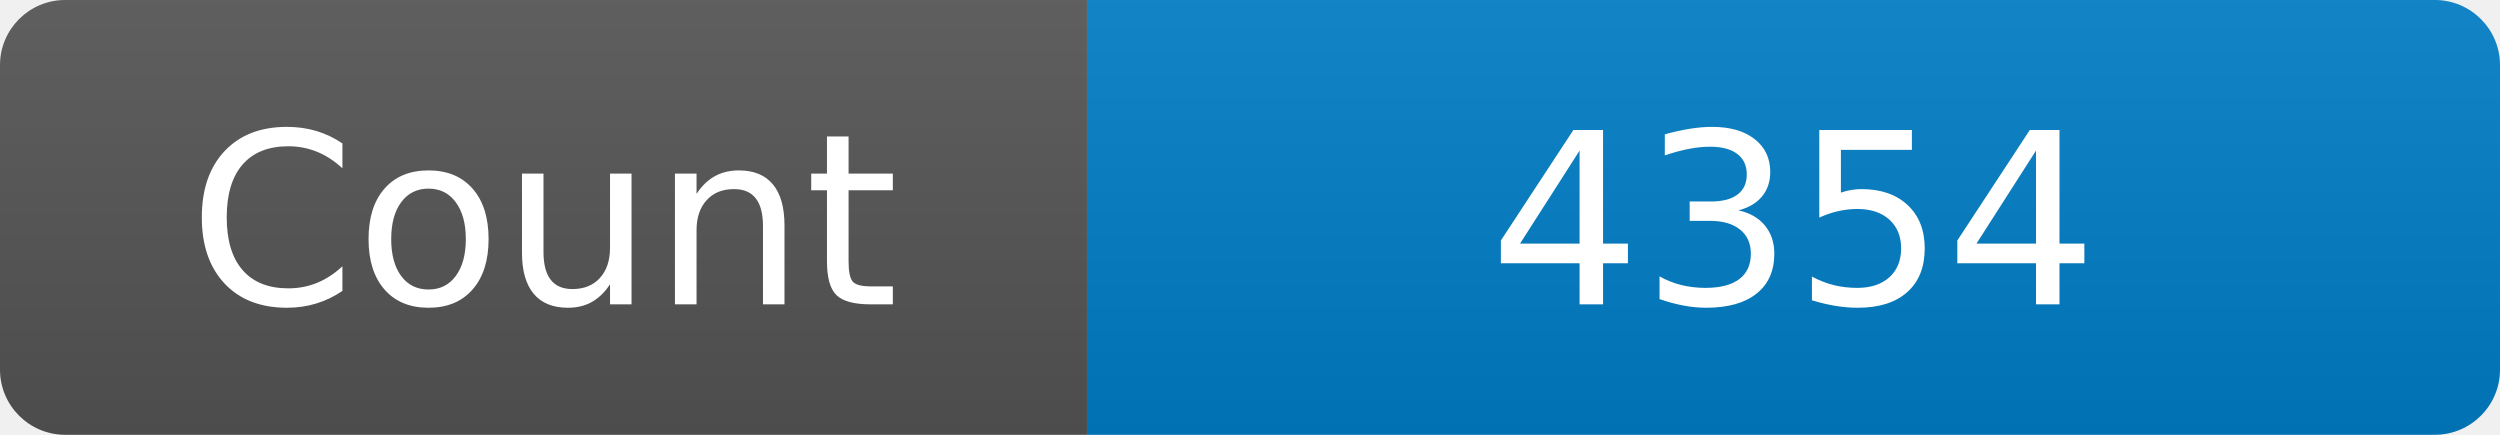
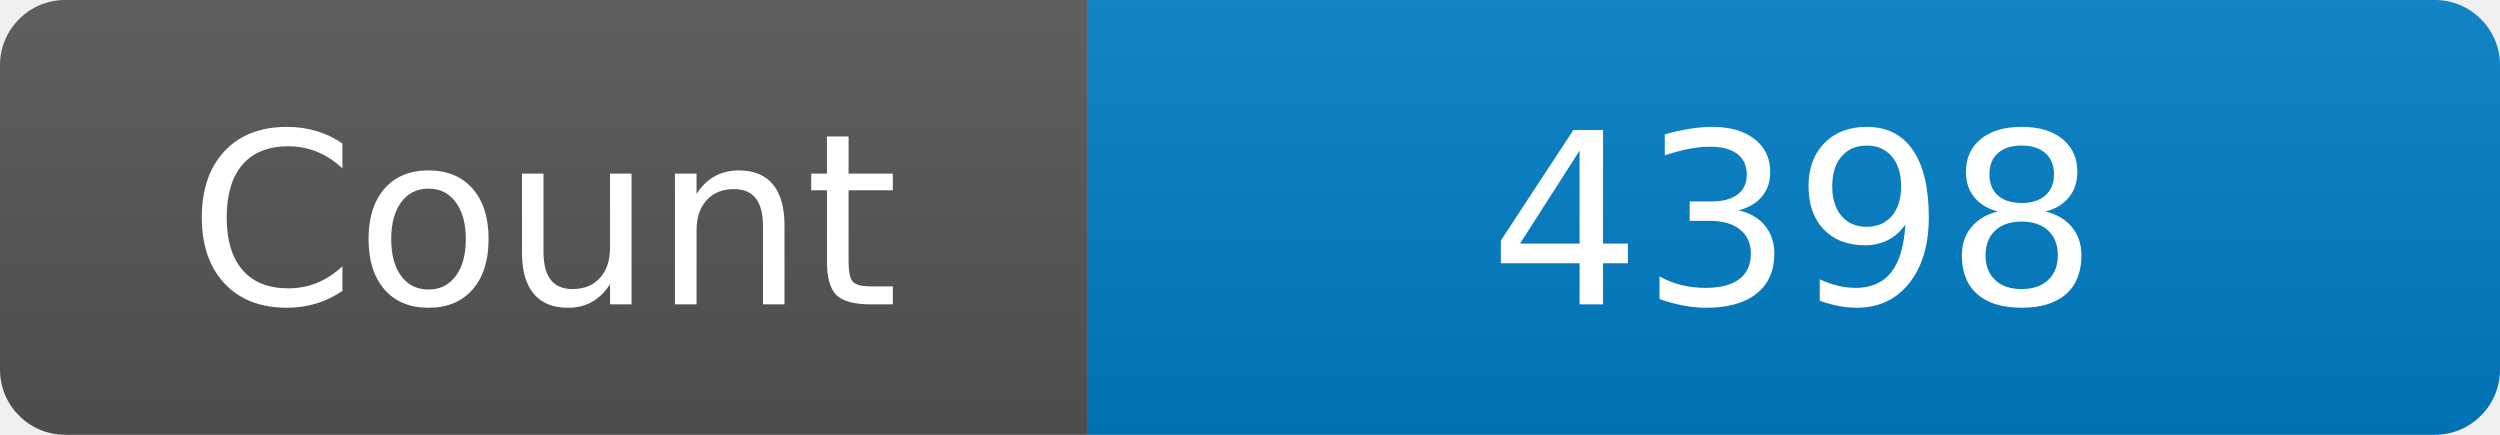
<svg xmlns="http://www.w3.org/2000/svg" width="115" height="20" role="img" aria-label="Maintained?: yes">
  <linearGradient id="s" x2="0" y2="100%">
    <stop offset="0" stop-color="#bbb" stop-opacity=".1" />
    <stop offset="1" stop-opacity=".1" />
  </linearGradient>
  <clipPath id="r">
    <rect width="115" height="20" rx="3" fill="#fff" />
  </clipPath>
  <g clip-path="url(#r)">
    <rect width="50" height="20" fill="#555" />
    <rect x="50" width="160" height="20" fill="#007ec6" />
    <rect width="115" height="20" fill="url(#s)" />
  </g>
  <g fill="#fff" text-anchor="middle" font-family="Verdana,Geneva,DejaVu Sans,sans-serif" font-size="110">
    <text x="250" y="140" transform="scale(.1)" fill="#fff">Count</text>
-     <text x="825" y="140" transform="scale(.1)" fill="#fff">4354</text>
+     <text x="825" y="140" transform="scale(.1)" fill="#fff">4398</text>
  </g>
</svg>
